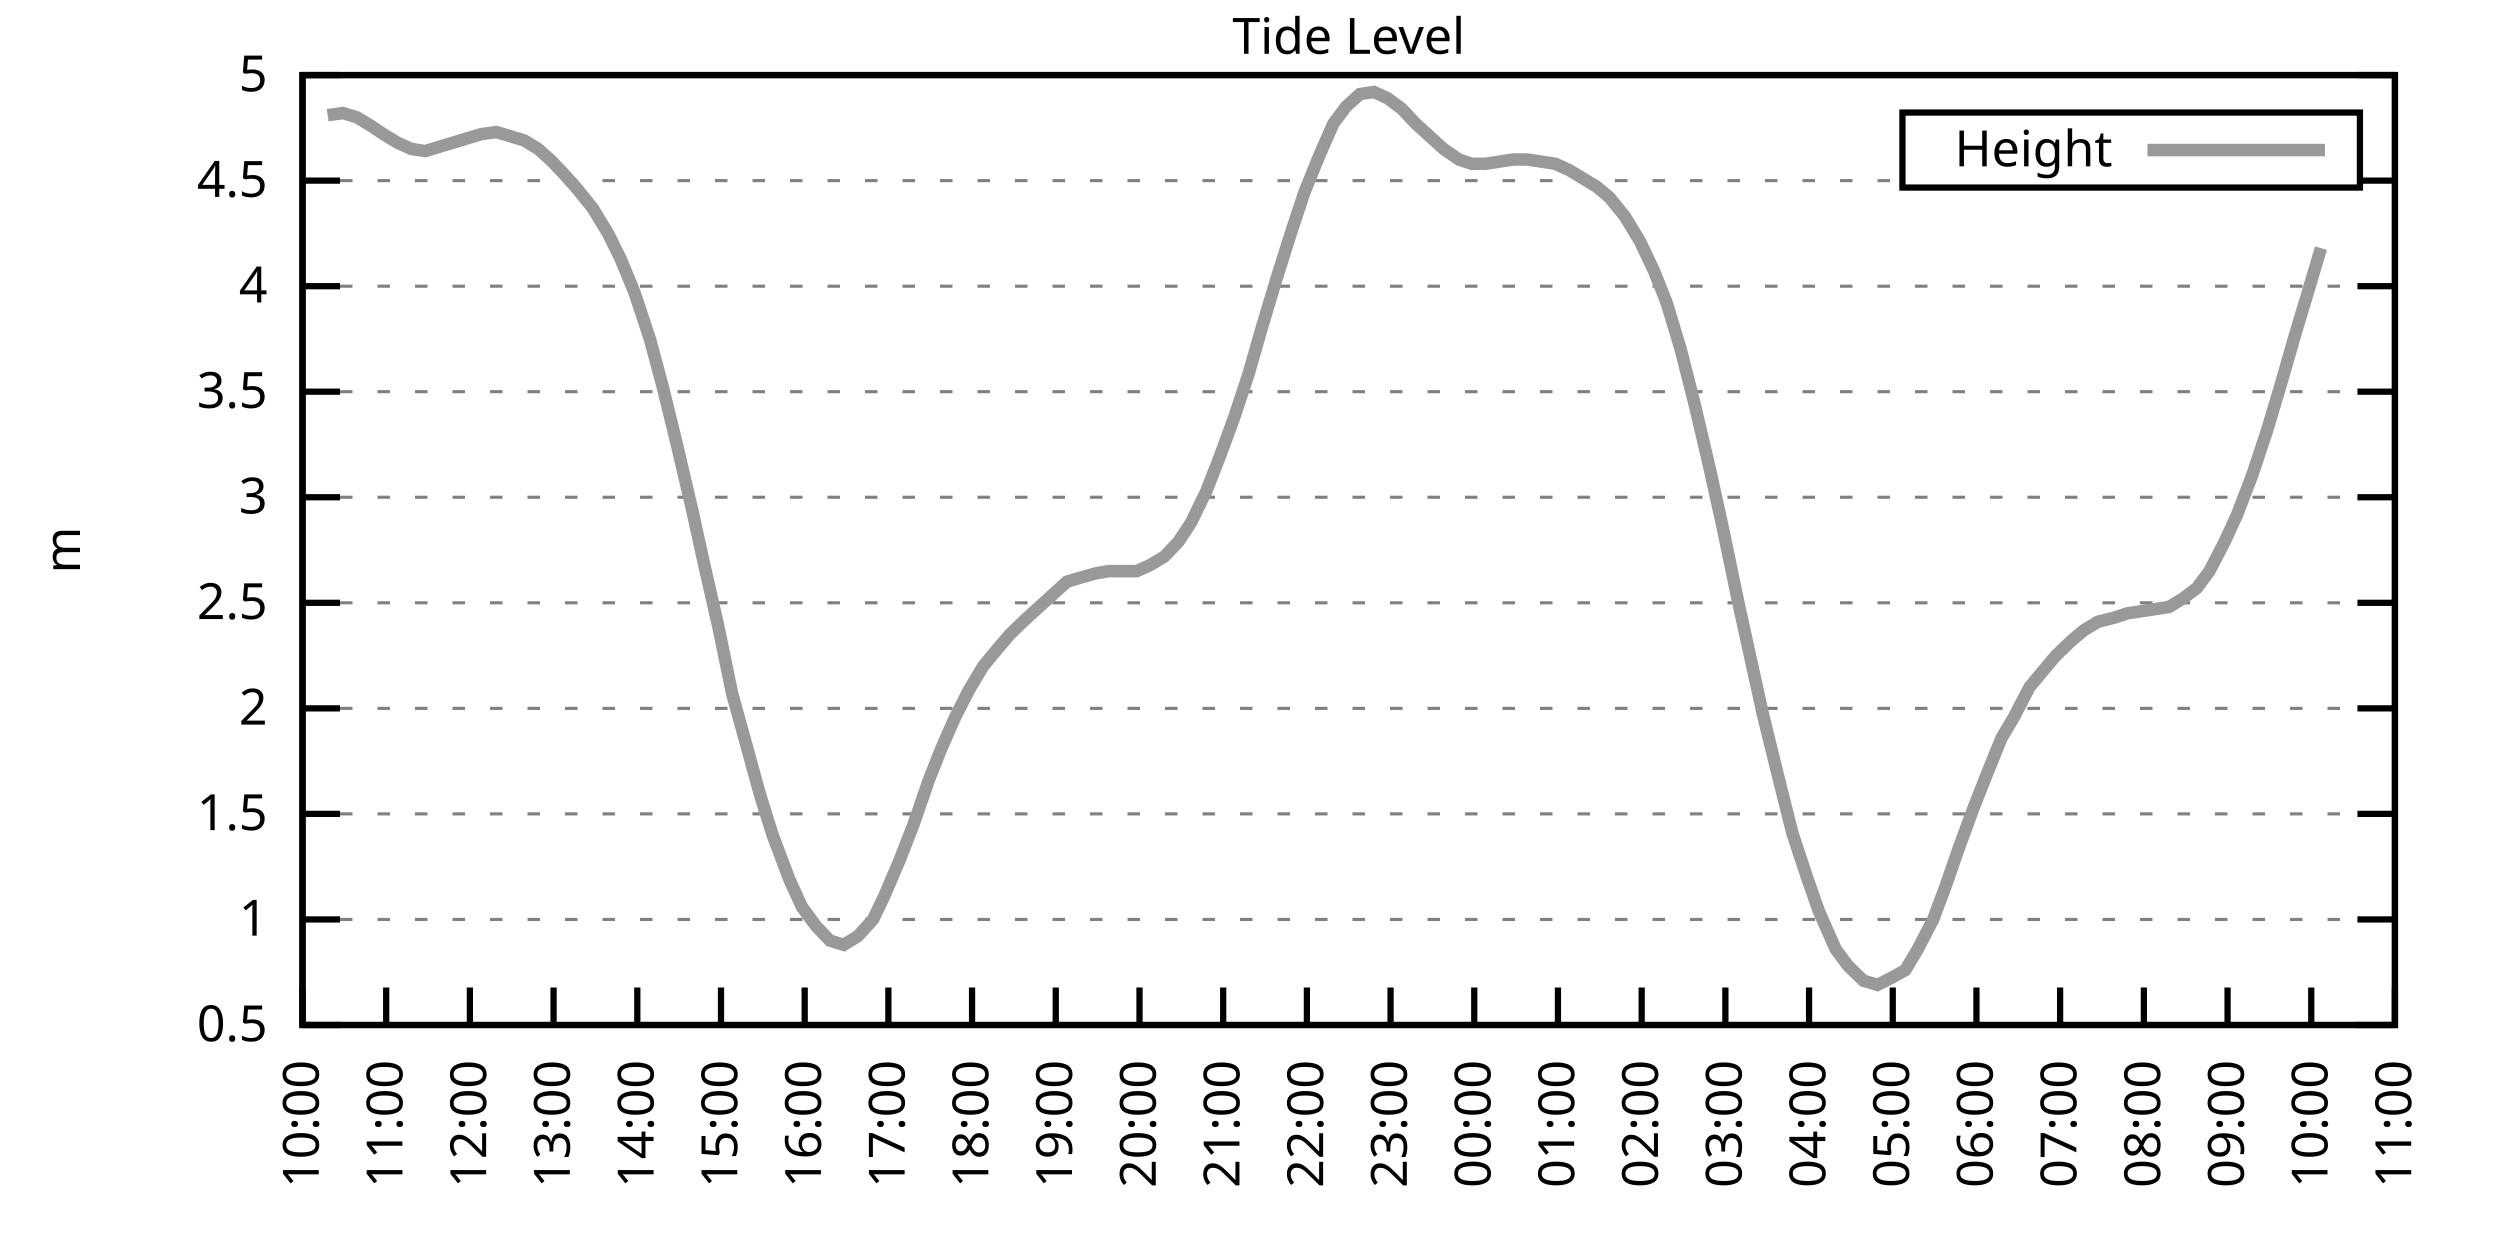
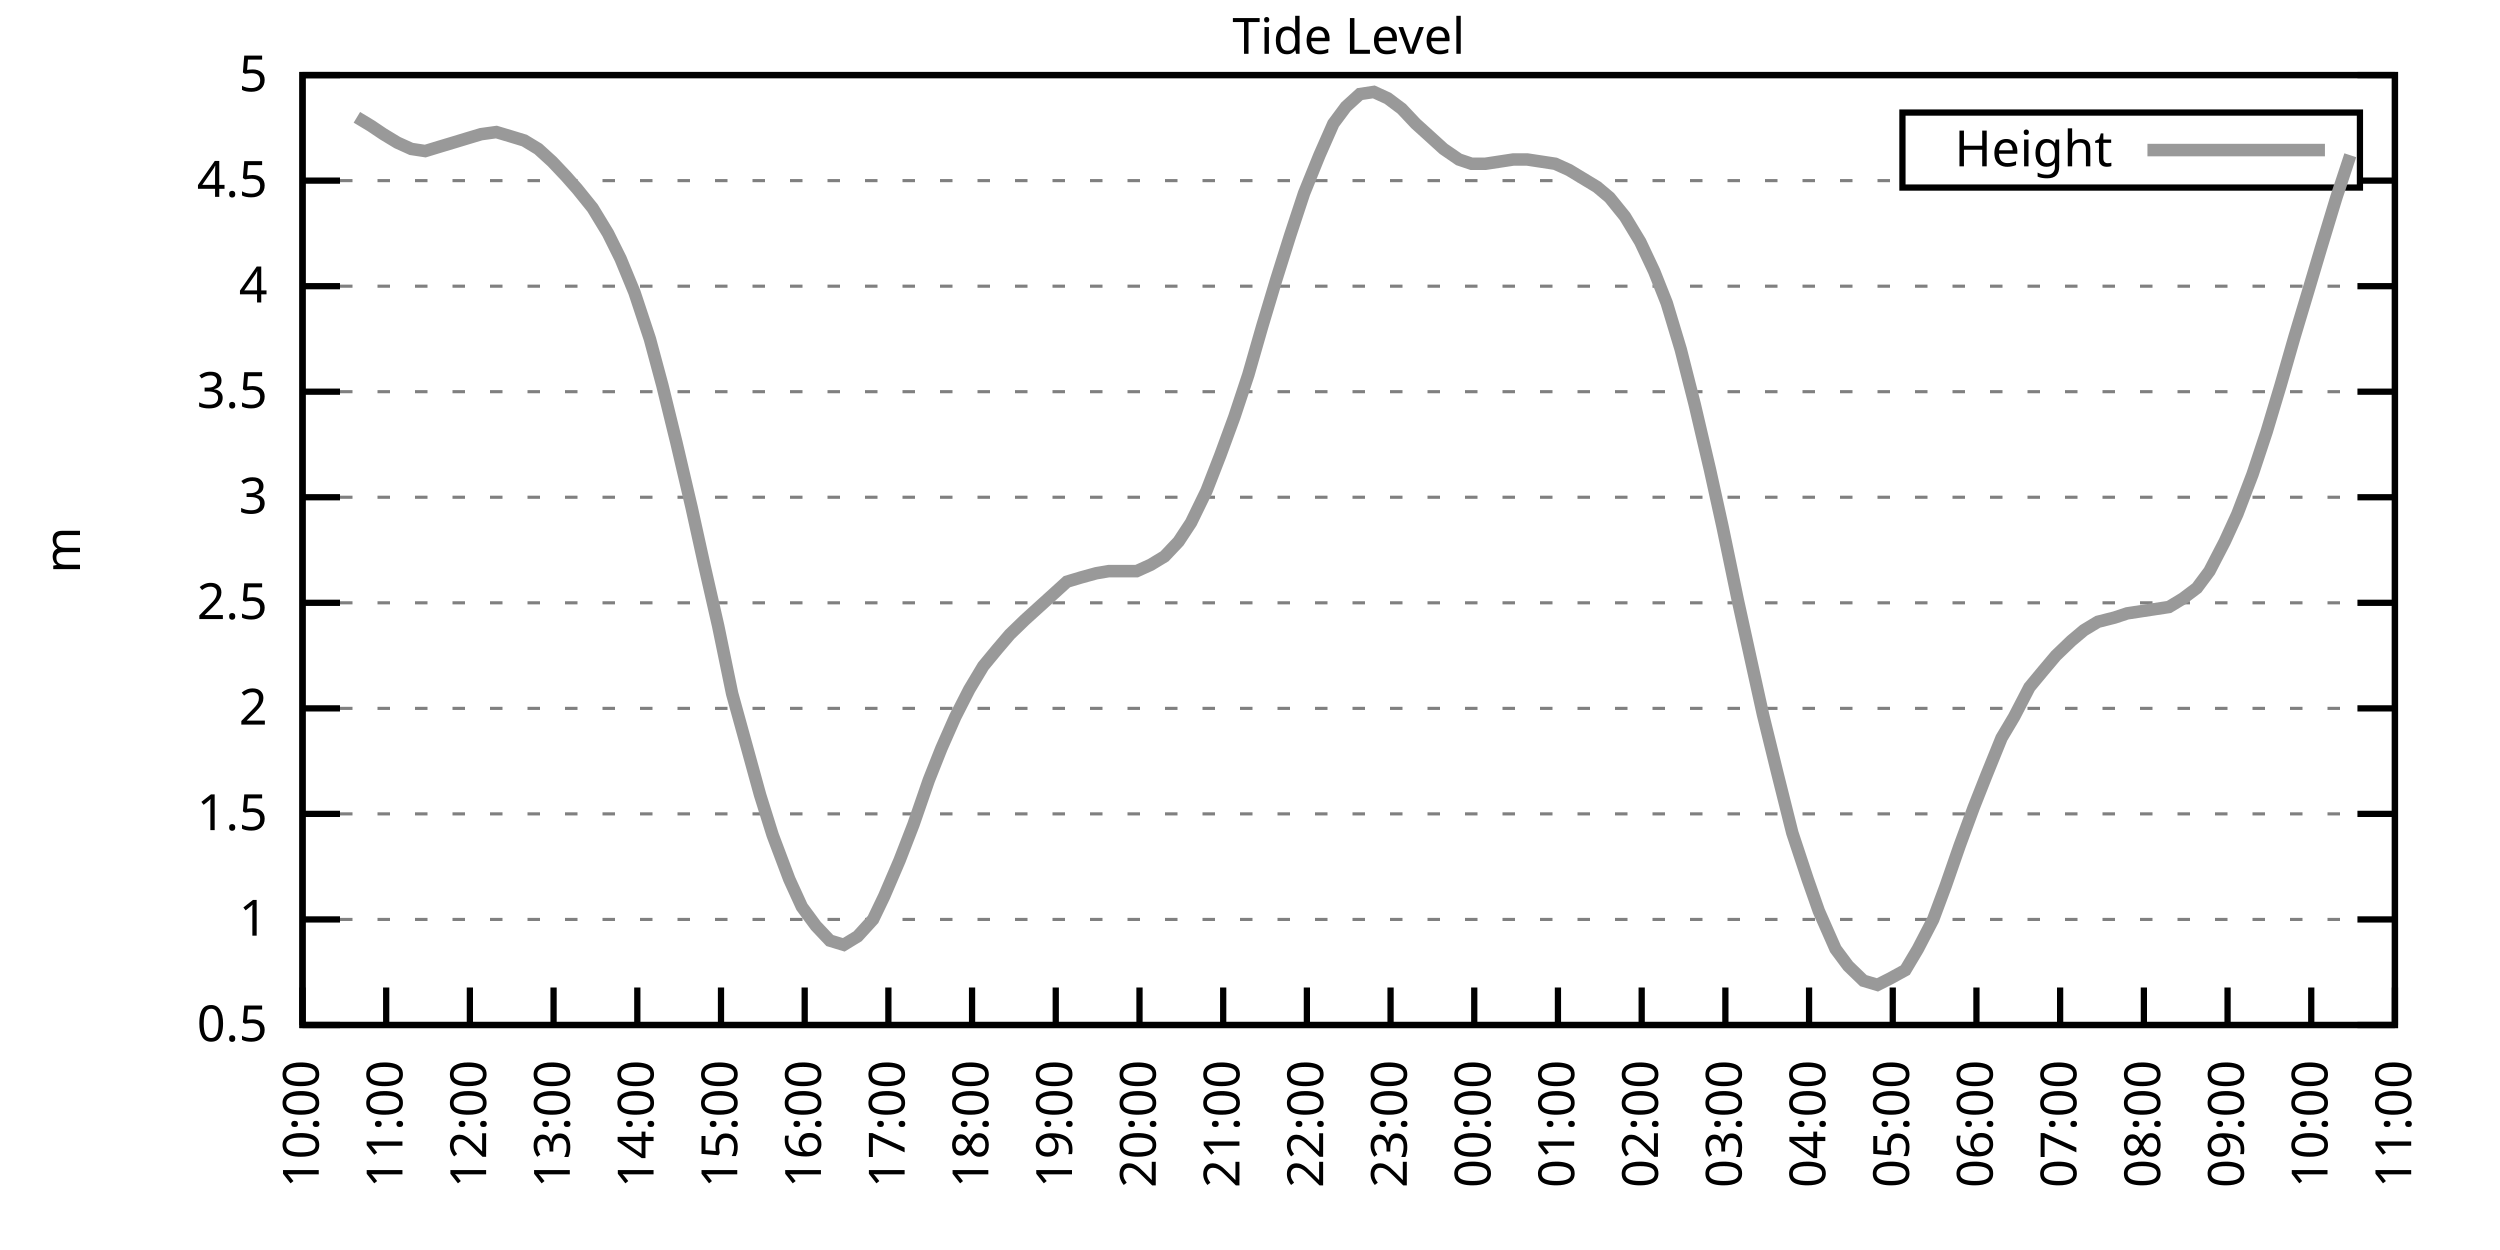
<svg xmlns="http://www.w3.org/2000/svg" xmlns:xlink="http://www.w3.org/1999/xlink" width="400" height="200" viewBox="0 0 400 200">
  <g id="gnuplot_canvas">
    <rect x="0" y="0" width="400" height="200" fill="none" />
    <defs>
      <circle id="gpDot" r="0.5" stroke-width="0.5" stroke="currentColor" />
      <path id="gpPt0" stroke-width="0.333" stroke="currentColor" d="M-1,0 h2 M0,-1 v2" />
      <path id="gpPt1" stroke-width="0.333" stroke="currentColor" d="M-1,-1 L1,1 M1,-1 L-1,1" />
      <path id="gpPt2" stroke-width="0.333" stroke="currentColor" d="M-1,0 L1,0 M0,-1 L0,1 M-1,-1 L1,1 M-1,1 L1,-1" />
      <rect id="gpPt3" stroke-width="0.333" stroke="currentColor" x="-1" y="-1" width="2" height="2" />
      <rect id="gpPt4" stroke-width="0.333" stroke="currentColor" fill="currentColor" x="-1" y="-1" width="2" height="2" />
      <circle id="gpPt5" stroke-width="0.333" stroke="currentColor" cx="0" cy="0" r="1" />
      <use xlink:href="#gpPt5" id="gpPt6" fill="currentColor" stroke="none" />
      <path id="gpPt7" stroke-width="0.333" stroke="currentColor" d="M0,-1.33 L-1.33,0.67 L1.33,0.67 z" />
      <use xlink:href="#gpPt7" id="gpPt8" fill="currentColor" stroke="none" />
      <use xlink:href="#gpPt7" id="gpPt9" stroke="currentColor" transform="rotate(180)" />
      <use xlink:href="#gpPt9" id="gpPt10" fill="currentColor" stroke="none" />
      <use xlink:href="#gpPt3" id="gpPt11" stroke="currentColor" transform="rotate(45)" />
      <use xlink:href="#gpPt11" id="gpPt12" fill="currentColor" stroke="none" />
      <path id="gpPt13" stroke-width="0.333" stroke="currentColor" d="M0,1.330 L1.265,0.411 L0.782,-1.067 L-0.782,-1.076 L-1.265,0.411 z" />
      <use xlink:href="#gpPt13" id="gpPt14" fill="currentColor" stroke="none" />
      <filter id="textbox" filterUnits="objectBoundingBox" x="0" y="0" height="1" width="1">
        <feFlood flood-color="white" flood-opacity="1" result="bgnd" />
        <feComposite in="SourceGraphic" in2="bgnd" operator="atop" />
      </filter>
      <filter id="greybox" filterUnits="objectBoundingBox" x="0" y="0" height="1" width="1">
        <feFlood flood-color="lightgrey" flood-opacity="1" result="grey" />
        <feComposite in="SourceGraphic" in2="grey" operator="atop" />
      </filter>
    </defs>
    <g fill="none" color="white" stroke="currentColor" stroke-width="1.00" stroke-linecap="butt" stroke-linejoin="miter">
</g>
    <g fill="none" color="black" stroke="currentColor" stroke-width="1.00" stroke-linecap="butt" stroke-linejoin="miter">
      <g stroke="none" shape-rendering="crispEdges">
        <polygon fill="rgb(255, 255, 255)" points="48.40,164.00 383.18,164.00 383.18,12.02 48.40,12.02 " />
      </g>
    </g>
    <g fill="none" color="black" stroke="currentColor" stroke-width="1.00" stroke-linecap="butt" stroke-linejoin="miter">
</g>
    <g fill="none" color="black" stroke="black" stroke-width="0.50" stroke-linecap="butt" stroke-linejoin="miter">
</g>
    <g fill="none" color="gray" stroke="currentColor" stroke-width="0.50" stroke-linecap="butt" stroke-linejoin="miter">
      <path stroke="gray" stroke-dasharray="2,4" class="gridline" d="M48.40,164.00 L383.19,164.00  " />
    </g>
    <g fill="none" color="gray" stroke="gray" stroke-width="1.00" stroke-linecap="butt" stroke-linejoin="miter">
</g>
    <g fill="none" color="black" stroke="currentColor" stroke-width="1.00" stroke-linecap="butt" stroke-linejoin="miter">
      <path stroke="black" d="M48.40,164.00 L54.40,164.00 M383.19,164.00 L377.19,164.00  " />
      <g transform="translate(42.80,166.60)" stroke="none" fill="black" font-family="Sans" font-size="8.00" text-anchor="end">
        <text>
          <tspan font-family="Sans"> 0.5</tspan>
        </text>
      </g>
    </g>
    <g fill="none" color="black" stroke="currentColor" stroke-width="1.00" stroke-linecap="butt" stroke-linejoin="miter">
</g>
    <g fill="none" color="black" stroke="black" stroke-width="0.50" stroke-linecap="butt" stroke-linejoin="miter">
</g>
    <g fill="none" color="gray" stroke="currentColor" stroke-width="0.50" stroke-linecap="butt" stroke-linejoin="miter">
      <path stroke="gray" stroke-dasharray="2,4" class="gridline" d="M48.40,147.11 L383.19,147.11  " />
    </g>
    <g fill="none" color="gray" stroke="gray" stroke-width="1.00" stroke-linecap="butt" stroke-linejoin="miter">
</g>
    <g fill="none" color="black" stroke="currentColor" stroke-width="1.00" stroke-linecap="butt" stroke-linejoin="miter">
      <path stroke="black" d="M48.40,147.11 L54.40,147.11 M383.19,147.11 L377.19,147.11  " />
      <g transform="translate(42.80,149.71)" stroke="none" fill="black" font-family="Sans" font-size="8.00" text-anchor="end">
        <text>
          <tspan font-family="Sans"> 1</tspan>
        </text>
      </g>
    </g>
    <g fill="none" color="black" stroke="currentColor" stroke-width="1.00" stroke-linecap="butt" stroke-linejoin="miter">
</g>
    <g fill="none" color="black" stroke="black" stroke-width="0.50" stroke-linecap="butt" stroke-linejoin="miter">
</g>
    <g fill="none" color="gray" stroke="currentColor" stroke-width="0.50" stroke-linecap="butt" stroke-linejoin="miter">
      <path stroke="gray" stroke-dasharray="2,4" class="gridline" d="M48.40,130.22 L383.19,130.22  " />
    </g>
    <g fill="none" color="gray" stroke="gray" stroke-width="1.00" stroke-linecap="butt" stroke-linejoin="miter">
</g>
    <g fill="none" color="black" stroke="currentColor" stroke-width="1.00" stroke-linecap="butt" stroke-linejoin="miter">
      <path stroke="black" d="M48.40,130.22 L54.40,130.22 M383.19,130.22 L377.19,130.22  " />
      <g transform="translate(42.80,132.82)" stroke="none" fill="black" font-family="Sans" font-size="8.00" text-anchor="end">
        <text>
          <tspan font-family="Sans"> 1.5</tspan>
        </text>
      </g>
    </g>
    <g fill="none" color="black" stroke="currentColor" stroke-width="1.00" stroke-linecap="butt" stroke-linejoin="miter">
</g>
    <g fill="none" color="black" stroke="black" stroke-width="0.50" stroke-linecap="butt" stroke-linejoin="miter">
</g>
    <g fill="none" color="gray" stroke="currentColor" stroke-width="0.50" stroke-linecap="butt" stroke-linejoin="miter">
      <path stroke="gray" stroke-dasharray="2,4" class="gridline" d="M48.40,113.34 L383.19,113.34  " />
    </g>
    <g fill="none" color="gray" stroke="gray" stroke-width="1.00" stroke-linecap="butt" stroke-linejoin="miter">
</g>
    <g fill="none" color="black" stroke="currentColor" stroke-width="1.00" stroke-linecap="butt" stroke-linejoin="miter">
      <path stroke="black" d="M48.40,113.34 L54.40,113.34 M383.19,113.34 L377.19,113.34  " />
      <g transform="translate(42.80,115.94)" stroke="none" fill="black" font-family="Sans" font-size="8.00" text-anchor="end">
        <text>
          <tspan font-family="Sans"> 2</tspan>
        </text>
      </g>
    </g>
    <g fill="none" color="black" stroke="currentColor" stroke-width="1.00" stroke-linecap="butt" stroke-linejoin="miter">
</g>
    <g fill="none" color="black" stroke="black" stroke-width="0.50" stroke-linecap="butt" stroke-linejoin="miter">
</g>
    <g fill="none" color="gray" stroke="currentColor" stroke-width="0.50" stroke-linecap="butt" stroke-linejoin="miter">
      <path stroke="gray" stroke-dasharray="2,4" class="gridline" d="M48.40,96.45 L383.19,96.45  " />
    </g>
    <g fill="none" color="gray" stroke="gray" stroke-width="1.00" stroke-linecap="butt" stroke-linejoin="miter">
</g>
    <g fill="none" color="black" stroke="currentColor" stroke-width="1.00" stroke-linecap="butt" stroke-linejoin="miter">
      <path stroke="black" d="M48.40,96.45 L54.40,96.45 M383.19,96.45 L377.19,96.45  " />
      <g transform="translate(42.80,99.05)" stroke="none" fill="black" font-family="Sans" font-size="8.00" text-anchor="end">
        <text>
          <tspan font-family="Sans"> 2.5</tspan>
        </text>
      </g>
    </g>
    <g fill="none" color="black" stroke="currentColor" stroke-width="1.00" stroke-linecap="butt" stroke-linejoin="miter">
</g>
    <g fill="none" color="black" stroke="black" stroke-width="0.50" stroke-linecap="butt" stroke-linejoin="miter">
</g>
    <g fill="none" color="gray" stroke="currentColor" stroke-width="0.50" stroke-linecap="butt" stroke-linejoin="miter">
      <path stroke="gray" stroke-dasharray="2,4" class="gridline" d="M48.40,79.56 L383.19,79.56  " />
    </g>
    <g fill="none" color="gray" stroke="gray" stroke-width="1.00" stroke-linecap="butt" stroke-linejoin="miter">
</g>
    <g fill="none" color="black" stroke="currentColor" stroke-width="1.00" stroke-linecap="butt" stroke-linejoin="miter">
      <path stroke="black" d="M48.40,79.56 L54.40,79.56 M383.19,79.56 L377.19,79.56  " />
      <g transform="translate(42.80,82.16)" stroke="none" fill="black" font-family="Sans" font-size="8.00" text-anchor="end">
        <text>
          <tspan font-family="Sans"> 3</tspan>
        </text>
      </g>
    </g>
    <g fill="none" color="black" stroke="currentColor" stroke-width="1.00" stroke-linecap="butt" stroke-linejoin="miter">
</g>
    <g fill="none" color="black" stroke="black" stroke-width="0.50" stroke-linecap="butt" stroke-linejoin="miter">
</g>
    <g fill="none" color="gray" stroke="currentColor" stroke-width="0.50" stroke-linecap="butt" stroke-linejoin="miter">
      <path stroke="gray" stroke-dasharray="2,4" class="gridline" d="M48.40,62.67 L383.19,62.67  " />
    </g>
    <g fill="none" color="gray" stroke="gray" stroke-width="1.00" stroke-linecap="butt" stroke-linejoin="miter">
</g>
    <g fill="none" color="black" stroke="currentColor" stroke-width="1.00" stroke-linecap="butt" stroke-linejoin="miter">
      <path stroke="black" d="M48.40,62.67 L54.40,62.67 M383.19,62.67 L377.19,62.67  " />
      <g transform="translate(42.80,65.27)" stroke="none" fill="black" font-family="Sans" font-size="8.00" text-anchor="end">
        <text>
          <tspan font-family="Sans"> 3.5</tspan>
        </text>
      </g>
    </g>
    <g fill="none" color="black" stroke="currentColor" stroke-width="1.00" stroke-linecap="butt" stroke-linejoin="miter">
</g>
    <g fill="none" color="black" stroke="black" stroke-width="0.50" stroke-linecap="butt" stroke-linejoin="miter">
</g>
    <g fill="none" color="gray" stroke="currentColor" stroke-width="0.50" stroke-linecap="butt" stroke-linejoin="miter">
      <path stroke="gray" stroke-dasharray="2,4" class="gridline" d="M48.40,45.79 L383.19,45.79  " />
    </g>
    <g fill="none" color="gray" stroke="gray" stroke-width="1.00" stroke-linecap="butt" stroke-linejoin="miter">
</g>
    <g fill="none" color="black" stroke="currentColor" stroke-width="1.00" stroke-linecap="butt" stroke-linejoin="miter">
      <path stroke="black" d="M48.40,45.79 L54.40,45.79 M383.19,45.79 L377.19,45.79  " />
      <g transform="translate(42.80,48.39)" stroke="none" fill="black" font-family="Sans" font-size="8.00" text-anchor="end">
        <text>
          <tspan font-family="Sans"> 4</tspan>
        </text>
      </g>
    </g>
    <g fill="none" color="black" stroke="currentColor" stroke-width="1.00" stroke-linecap="butt" stroke-linejoin="miter">
</g>
    <g fill="none" color="black" stroke="black" stroke-width="0.50" stroke-linecap="butt" stroke-linejoin="miter">
</g>
    <g fill="none" color="gray" stroke="currentColor" stroke-width="0.50" stroke-linecap="butt" stroke-linejoin="miter">
      <path stroke="gray" stroke-dasharray="2,4" class="gridline" d="M48.40,28.90 L304.39,28.90 M377.59,28.90 L383.19,28.90  " />
    </g>
    <g fill="none" color="gray" stroke="gray" stroke-width="1.00" stroke-linecap="butt" stroke-linejoin="miter">
</g>
    <g fill="none" color="black" stroke="currentColor" stroke-width="1.00" stroke-linecap="butt" stroke-linejoin="miter">
      <path stroke="black" d="M48.40,28.90 L54.40,28.90 M383.19,28.90 L377.19,28.90  " />
      <g transform="translate(42.80,31.50)" stroke="none" fill="black" font-family="Sans" font-size="8.00" text-anchor="end">
        <text>
          <tspan font-family="Sans"> 4.5</tspan>
        </text>
      </g>
    </g>
    <g fill="none" color="black" stroke="currentColor" stroke-width="1.00" stroke-linecap="butt" stroke-linejoin="miter">
</g>
    <g fill="none" color="black" stroke="black" stroke-width="0.50" stroke-linecap="butt" stroke-linejoin="miter">
</g>
    <g fill="none" color="gray" stroke="currentColor" stroke-width="0.50" stroke-linecap="butt" stroke-linejoin="miter">
      <path stroke="gray" stroke-dasharray="2,4" class="gridline" d="M48.40,12.01 L383.19,12.01  " />
    </g>
    <g fill="none" color="gray" stroke="gray" stroke-width="1.00" stroke-linecap="butt" stroke-linejoin="miter">
</g>
    <g fill="none" color="black" stroke="currentColor" stroke-width="1.00" stroke-linecap="butt" stroke-linejoin="miter">
      <path stroke="black" d="M48.40,12.01 L54.40,12.01 M383.19,12.01 L377.19,12.01  " />
      <g transform="translate(42.80,14.61)" stroke="none" fill="black" font-family="Sans" font-size="8.00" text-anchor="end">
        <text>
          <tspan font-family="Sans"> 5</tspan>
        </text>
      </g>
    </g>
    <g fill="none" color="black" stroke="currentColor" stroke-width="1.00" stroke-linecap="butt" stroke-linejoin="miter">
      <path stroke="black" d="M48.40,164.00 L48.40,158.00  " />
      <g transform="translate(51.00,169.60) rotate(270.00)" stroke="none" fill="black" font-family="Sans" font-size="8.00" text-anchor="end">
        <text>
          <tspan font-family="Sans">10:00</tspan>
        </text>
      </g>
    </g>
    <g fill="none" color="black" stroke="currentColor" stroke-width="1.00" stroke-linecap="butt" stroke-linejoin="miter">
      <path stroke="black" d="M61.79,164.00 L61.79,158.00  " />
      <g transform="translate(64.39,169.60) rotate(270.00)" stroke="none" fill="black" font-family="Sans" font-size="8.00" text-anchor="end">
        <text>
          <tspan font-family="Sans">11:00</tspan>
        </text>
      </g>
    </g>
    <g fill="none" color="black" stroke="currentColor" stroke-width="1.00" stroke-linecap="butt" stroke-linejoin="miter">
      <path stroke="black" d="M75.18,164.00 L75.18,158.00  " />
      <g transform="translate(77.78,169.60) rotate(270.00)" stroke="none" fill="black" font-family="Sans" font-size="8.00" text-anchor="end">
        <text>
          <tspan font-family="Sans">12:00</tspan>
        </text>
      </g>
    </g>
    <g fill="none" color="black" stroke="currentColor" stroke-width="1.00" stroke-linecap="butt" stroke-linejoin="miter">
      <path stroke="black" d="M88.57,164.00 L88.57,158.00  " />
      <g transform="translate(91.17,169.60) rotate(270.00)" stroke="none" fill="black" font-family="Sans" font-size="8.00" text-anchor="end">
        <text>
          <tspan font-family="Sans">13:00</tspan>
        </text>
      </g>
    </g>
    <g fill="none" color="black" stroke="currentColor" stroke-width="1.00" stroke-linecap="butt" stroke-linejoin="miter">
      <path stroke="black" d="M101.97,164.00 L101.97,158.00  " />
      <g transform="translate(104.57,169.60) rotate(270.00)" stroke="none" fill="black" font-family="Sans" font-size="8.00" text-anchor="end">
        <text>
          <tspan font-family="Sans">14:00</tspan>
        </text>
      </g>
    </g>
    <g fill="none" color="black" stroke="currentColor" stroke-width="1.00" stroke-linecap="butt" stroke-linejoin="miter">
      <path stroke="black" d="M115.36,164.00 L115.36,158.00  " />
      <g transform="translate(117.96,169.60) rotate(270.00)" stroke="none" fill="black" font-family="Sans" font-size="8.00" text-anchor="end">
        <text>
          <tspan font-family="Sans">15:00</tspan>
        </text>
      </g>
    </g>
    <g fill="none" color="black" stroke="currentColor" stroke-width="1.00" stroke-linecap="butt" stroke-linejoin="miter">
      <path stroke="black" d="M128.75,164.00 L128.75,158.00  " />
      <g transform="translate(131.35,169.60) rotate(270.00)" stroke="none" fill="black" font-family="Sans" font-size="8.00" text-anchor="end">
        <text>
          <tspan font-family="Sans">16:00</tspan>
        </text>
      </g>
    </g>
    <g fill="none" color="black" stroke="currentColor" stroke-width="1.00" stroke-linecap="butt" stroke-linejoin="miter">
      <path stroke="black" d="M142.14,164.00 L142.14,158.00  " />
      <g transform="translate(144.74,169.60) rotate(270.00)" stroke="none" fill="black" font-family="Sans" font-size="8.00" text-anchor="end">
        <text>
          <tspan font-family="Sans">17:00</tspan>
        </text>
      </g>
    </g>
    <g fill="none" color="black" stroke="currentColor" stroke-width="1.00" stroke-linecap="butt" stroke-linejoin="miter">
      <path stroke="black" d="M155.53,164.00 L155.53,158.00  " />
      <g transform="translate(158.13,169.60) rotate(270.00)" stroke="none" fill="black" font-family="Sans" font-size="8.00" text-anchor="end">
        <text>
          <tspan font-family="Sans">18:00</tspan>
        </text>
      </g>
    </g>
    <g fill="none" color="black" stroke="currentColor" stroke-width="1.00" stroke-linecap="butt" stroke-linejoin="miter">
      <path stroke="black" d="M168.92,164.00 L168.92,158.00  " />
      <g transform="translate(171.52,169.60) rotate(270.00)" stroke="none" fill="black" font-family="Sans" font-size="8.00" text-anchor="end">
        <text>
          <tspan font-family="Sans">19:00</tspan>
        </text>
      </g>
    </g>
    <g fill="none" color="black" stroke="currentColor" stroke-width="1.00" stroke-linecap="butt" stroke-linejoin="miter">
      <path stroke="black" d="M182.32,164.00 L182.32,158.00  " />
      <g transform="translate(184.92,169.60) rotate(270.00)" stroke="none" fill="black" font-family="Sans" font-size="8.00" text-anchor="end">
        <text>
          <tspan font-family="Sans">20:00</tspan>
        </text>
      </g>
    </g>
    <g fill="none" color="black" stroke="currentColor" stroke-width="1.00" stroke-linecap="butt" stroke-linejoin="miter">
      <path stroke="black" d="M195.71,164.00 L195.71,158.00  " />
      <g transform="translate(198.31,169.60) rotate(270.00)" stroke="none" fill="black" font-family="Sans" font-size="8.00" text-anchor="end">
        <text>
          <tspan font-family="Sans">21:00</tspan>
        </text>
      </g>
    </g>
    <g fill="none" color="black" stroke="currentColor" stroke-width="1.00" stroke-linecap="butt" stroke-linejoin="miter">
      <path stroke="black" d="M209.10,164.00 L209.10,158.00  " />
      <g transform="translate(211.70,169.60) rotate(270.00)" stroke="none" fill="black" font-family="Sans" font-size="8.00" text-anchor="end">
        <text>
          <tspan font-family="Sans">22:00</tspan>
        </text>
      </g>
    </g>
    <g fill="none" color="black" stroke="currentColor" stroke-width="1.00" stroke-linecap="butt" stroke-linejoin="miter">
      <path stroke="black" d="M222.49,164.00 L222.49,158.00  " />
      <g transform="translate(225.09,169.60) rotate(270.00)" stroke="none" fill="black" font-family="Sans" font-size="8.00" text-anchor="end">
        <text>
          <tspan font-family="Sans">23:00</tspan>
        </text>
      </g>
    </g>
    <g fill="none" color="black" stroke="currentColor" stroke-width="1.00" stroke-linecap="butt" stroke-linejoin="miter">
      <path stroke="black" d="M235.88,164.00 L235.88,158.00  " />
      <g transform="translate(238.48,169.60) rotate(270.00)" stroke="none" fill="black" font-family="Sans" font-size="8.00" text-anchor="end">
        <text>
          <tspan font-family="Sans">00:00</tspan>
        </text>
      </g>
    </g>
    <g fill="none" color="black" stroke="currentColor" stroke-width="1.00" stroke-linecap="butt" stroke-linejoin="miter">
      <path stroke="black" d="M249.27,164.00 L249.27,158.00  " />
      <g transform="translate(251.87,169.60) rotate(270.00)" stroke="none" fill="black" font-family="Sans" font-size="8.00" text-anchor="end">
        <text>
          <tspan font-family="Sans">01:00</tspan>
        </text>
      </g>
    </g>
    <g fill="none" color="black" stroke="currentColor" stroke-width="1.00" stroke-linecap="butt" stroke-linejoin="miter">
      <path stroke="black" d="M262.67,164.00 L262.67,158.00  " />
      <g transform="translate(265.27,169.60) rotate(270.00)" stroke="none" fill="black" font-family="Sans" font-size="8.00" text-anchor="end">
        <text>
          <tspan font-family="Sans">02:00</tspan>
        </text>
      </g>
    </g>
    <g fill="none" color="black" stroke="currentColor" stroke-width="1.00" stroke-linecap="butt" stroke-linejoin="miter">
      <path stroke="black" d="M276.06,164.00 L276.06,158.00  " />
      <g transform="translate(278.66,169.60) rotate(270.00)" stroke="none" fill="black" font-family="Sans" font-size="8.00" text-anchor="end">
        <text>
          <tspan font-family="Sans">03:00</tspan>
        </text>
      </g>
    </g>
    <g fill="none" color="black" stroke="currentColor" stroke-width="1.00" stroke-linecap="butt" stroke-linejoin="miter">
      <path stroke="black" d="M289.45,164.00 L289.45,158.00  " />
      <g transform="translate(292.05,169.60) rotate(270.00)" stroke="none" fill="black" font-family="Sans" font-size="8.00" text-anchor="end">
        <text>
          <tspan font-family="Sans">04:00</tspan>
        </text>
      </g>
    </g>
    <g fill="none" color="black" stroke="currentColor" stroke-width="1.00" stroke-linecap="butt" stroke-linejoin="miter">
      <path stroke="black" d="M302.84,164.00 L302.84,158.00  " />
      <g transform="translate(305.44,169.60) rotate(270.00)" stroke="none" fill="black" font-family="Sans" font-size="8.00" text-anchor="end">
        <text>
          <tspan font-family="Sans">05:00</tspan>
        </text>
      </g>
    </g>
    <g fill="none" color="black" stroke="currentColor" stroke-width="1.00" stroke-linecap="butt" stroke-linejoin="miter">
      <path stroke="black" d="M316.23,164.00 L316.23,158.00  " />
      <g transform="translate(318.83,169.60) rotate(270.00)" stroke="none" fill="black" font-family="Sans" font-size="8.00" text-anchor="end">
        <text>
          <tspan font-family="Sans">06:00</tspan>
        </text>
      </g>
    </g>
    <g fill="none" color="black" stroke="currentColor" stroke-width="1.00" stroke-linecap="butt" stroke-linejoin="miter">
      <path stroke="black" d="M329.62,164.00 L329.62,158.00  " />
      <g transform="translate(332.22,169.60) rotate(270.00)" stroke="none" fill="black" font-family="Sans" font-size="8.00" text-anchor="end">
        <text>
          <tspan font-family="Sans">07:00</tspan>
        </text>
      </g>
    </g>
    <g fill="none" color="black" stroke="currentColor" stroke-width="1.00" stroke-linecap="butt" stroke-linejoin="miter">
      <path stroke="black" d="M343.02,164.00 L343.02,158.00  " />
      <g transform="translate(345.62,169.60) rotate(270.00)" stroke="none" fill="black" font-family="Sans" font-size="8.00" text-anchor="end">
        <text>
          <tspan font-family="Sans">08:00</tspan>
        </text>
      </g>
    </g>
    <g fill="none" color="black" stroke="currentColor" stroke-width="1.00" stroke-linecap="butt" stroke-linejoin="miter">
      <path stroke="black" d="M356.41,164.00 L356.41,158.00  " />
      <g transform="translate(359.01,169.60) rotate(270.00)" stroke="none" fill="black" font-family="Sans" font-size="8.00" text-anchor="end">
        <text>
          <tspan font-family="Sans">09:00</tspan>
        </text>
      </g>
    </g>
    <g fill="none" color="black" stroke="currentColor" stroke-width="1.00" stroke-linecap="butt" stroke-linejoin="miter">
      <path stroke="black" d="M369.80,164.00 L369.80,158.00  " />
      <g transform="translate(372.40,169.60) rotate(270.00)" stroke="none" fill="black" font-family="Sans" font-size="8.00" text-anchor="end">
        <text>
          <tspan font-family="Sans">10:00</tspan>
        </text>
      </g>
    </g>
    <g fill="none" color="black" stroke="currentColor" stroke-width="1.00" stroke-linecap="butt" stroke-linejoin="miter">
      <path stroke="black" d="M383.19,164.00 L383.19,158.00  " />
      <g transform="translate(385.79,169.60) rotate(270.00)" stroke="none" fill="black" font-family="Sans" font-size="8.00" text-anchor="end">
        <text>
          <tspan font-family="Sans">11:00</tspan>
        </text>
      </g>
    </g>
    <g fill="none" color="black" stroke="currentColor" stroke-width="1.00" stroke-linecap="butt" stroke-linejoin="miter">
</g>
    <g fill="none" color="black" stroke="currentColor" stroke-width="1.00" stroke-linecap="butt" stroke-linejoin="miter">
      <path stroke="black" d="M48.40,12.01 L48.40,164.00 L383.19,164.00 L383.19,12.01 L48.40,12.01 Z  " />
    </g>
    <g fill="none" color="black" stroke="currentColor" stroke-width="1.00" stroke-linecap="butt" stroke-linejoin="miter">
</g>
    <g fill="none" color="black" stroke="currentColor" stroke-width="1.00" stroke-linecap="butt" stroke-linejoin="miter">
      <path stroke="black" d="M304.39,30.01 L304.39,18.01 L377.59,18.01 L377.59,30.01 L304.39,30.01 Z  " />
    </g>
    <g id="Tide_level_plot_1">
      <g fill="none" color="white" stroke="black" stroke-width="2.00" stroke-linecap="butt" stroke-linejoin="miter">
</g>
      <g fill="none" color="black" stroke="currentColor" stroke-width="2.00" stroke-linecap="butt" stroke-linejoin="miter">
        <g transform="translate(337.99,26.61)" stroke="none" fill="black" font-family="Sans" font-size="8.00" text-anchor="end">
          <text>
            <tspan font-family="Sans">Height</tspan>
          </text>
        </g>
      </g>
      <g fill="none" color="black" stroke="currentColor" stroke-width="2.00" stroke-linecap="butt" stroke-linejoin="miter">
-         <path stroke="rgb(153, 153, 153)" d="M343.59,24.01 L371.99,24.01 M52.42,18.43 L54.87,18.09 L57.10,18.77 L59.34,20.12 L61.35,21.47 L63.58,22.82   L65.81,23.83 L68.04,24.17 L70.27,23.49 L72.50,22.82 L74.74,22.14 L76.97,21.47 L79.42,21.13 L81.66,21.80   L83.89,22.48 L86.12,23.83 L88.35,25.86 L90.58,28.22 L92.37,30.25 L94.82,33.29 L97.28,37.34 L99.29,41.39   L101.52,46.80 L103.98,54.23 L105.98,61.66 L108.22,70.78 L110.67,81.25 L112.68,90.37 L114.91,100.16 L117.14,110.97   L119.38,119.08 L121.61,127.18 L123.62,133.60 L126.29,140.69 L128.30,145.09 L130.54,148.13 L132.77,150.49 L135.00,151.17   L137.23,149.81 L139.69,147.11 L141.47,143.40 L143.93,137.66 L146.16,131.91 L148.61,124.82 L150.62,119.75 L152.85,114.69   L155.09,110.30 L157.32,106.58 L159.55,103.88 L161.56,101.52 L164.01,99.15 L168.48,95.10 L170.71,93.07 L172.94,92.40   L175.40,91.72 L177.41,91.38 L179.64,91.38 L181.87,91.38 L184.10,90.37 L186.33,89.02 L188.57,86.65 L190.57,83.61   L193.03,78.55 L195.26,72.81 L197.49,66.73 L199.73,59.97 L201.96,52.20 L204.19,44.77 L206.42,37.68 L208.65,30.92   L211.11,24.84 L213.34,19.78 L215.35,17.08 L217.58,15.05 L219.81,14.71 L222.04,15.73 L224.28,17.41 L226.51,19.78   L228.74,21.80 L230.97,23.83 L233.43,25.52 L235.44,26.20 L237.67,26.20 L239.90,25.86 L242.13,25.52 L244.36,25.52   L246.60,25.86 L248.83,26.20 L251.06,27.21 L253.29,28.56 L255.52,29.91 L257.53,31.60 L259.99,34.64 L262.44,38.69   L264.67,43.42 L266.68,48.49 L268.92,55.92 L271.15,64.70 L273.60,75.17 L275.61,84.29 L278.07,96.11 L280.07,105.23   L282.08,114.35 L284.32,123.47 L286.77,133.26 L289.23,140.69 L291.01,145.76 L293.69,151.84 L295.70,154.54 L298.15,156.91   L300.39,157.58 L302.39,156.57 L304.85,155.22 L306.86,151.84 L309.31,147.11 L311.32,141.71 L313.55,135.29 L315.79,129.21   L317.79,124.14 L320.25,118.07 L322.26,114.69 L324.71,109.96 L326.95,107.26 L328.95,104.89 L331.41,102.53 L333.42,100.84   L335.65,99.49 L338.33,98.81 L340.34,98.14 L342.57,97.80 L344.80,97.46 L347.03,97.12 L349.26,95.77 L351.50,94.08   L353.51,91.38 L355.96,86.65 L357.97,82.26 L360.42,75.85 L362.66,69.09 L364.89,61.66 L367.12,53.89 L369.35,46.46   L371.36,39.71  " />
+         <path stroke="rgb(153, 153, 153)" d="M343.59,24.01 L371.99,24.01 M57.10,18.77 L59.34,20.12 L61.35,21.47 L63.58,22.82 L65.81,23.83 L68.04,24.17   L70.27,23.49 L72.50,22.82 L74.74,22.14 L76.97,21.47 L79.42,21.13 L81.66,21.80 L83.89,22.48 L86.12,23.83   L88.35,25.86 L90.58,28.22 L92.37,30.25 L94.82,33.29 L97.28,37.34 L99.29,41.39 L101.52,46.80 L103.98,54.23   L105.98,61.66 L108.22,70.78 L110.67,81.25 L112.68,90.37 L114.91,100.16 L117.14,110.97 L119.38,119.08 L121.61,127.18   L123.62,133.60 L126.29,140.69 L128.30,145.09 L130.54,148.13 L132.77,150.49 L135.00,151.17 L137.23,149.81 L139.69,147.11   L141.47,143.40 L143.93,137.66 L146.16,131.91 L148.61,124.82 L150.62,119.75 L152.85,114.69 L155.09,110.30 L157.32,106.58   L159.55,103.88 L161.56,101.52 L164.01,99.15 L168.48,95.10 L170.71,93.07 L172.94,92.40 L175.40,91.72 L177.41,91.38   L179.64,91.38 L181.87,91.38 L184.10,90.37 L186.33,89.02 L188.57,86.65 L190.57,83.61 L193.03,78.55 L195.26,72.81   L197.49,66.73 L199.73,59.97 L201.96,52.20 L204.19,44.77 L206.42,37.68 L208.65,30.92 L211.11,24.84 L213.34,19.78   L215.35,17.08 L217.58,15.05 L219.81,14.71 L222.04,15.73 L224.28,17.41 L226.51,19.78 L228.74,21.80 L230.97,23.83   L233.43,25.52 L235.44,26.20 L237.67,26.20 L239.90,25.86 L242.13,25.52 L244.36,25.52 L246.60,25.86 L248.83,26.20   L251.06,27.21 L253.29,28.56 L255.52,29.91 L257.53,31.60 L259.99,34.64 L262.44,38.69 L264.67,43.42 L266.68,48.49   L268.92,55.92 L271.15,64.70 L273.60,75.17 L275.61,84.29 L278.07,96.11 L280.07,105.23 L282.08,114.35 L284.32,123.47   L286.77,133.26 L289.23,140.69 L291.01,145.76 L293.69,151.84 L295.70,154.54 L298.15,156.91 L300.39,157.58 L302.39,156.57   L304.85,155.22 L306.86,151.84 L309.31,147.11 L311.32,141.71 L313.55,135.29 L315.79,129.21 L317.79,124.14 L320.25,118.07   L322.26,114.69 L324.71,109.96 L326.95,107.26 L328.95,104.89 L331.41,102.53 L333.42,100.84 L335.65,99.49 L338.33,98.81   L340.34,98.14 L342.57,97.80 L344.80,97.46 L347.03,97.12 L349.26,95.77 L351.50,94.08 L353.51,91.38 L355.96,86.65   L357.97,82.26 L360.42,75.85 L362.66,69.09 L364.89,61.66 L367.12,53.89 L369.35,46.46 L371.36,39.71 L373.82,31.60   L376.05,24.84  " />
      </g>
    </g>
    <g fill="none" color="black" stroke="currentColor" stroke-width="2.00" stroke-linecap="butt" stroke-linejoin="miter">
</g>
    <g fill="none" color="black" stroke="black" stroke-width="1.00" stroke-linecap="butt" stroke-linejoin="miter">
</g>
    <g fill="none" color="black" stroke="currentColor" stroke-width="1.00" stroke-linecap="butt" stroke-linejoin="miter">
      <path stroke="black" d="M48.40,12.01 L48.40,164.00 L383.19,164.00 L383.19,12.01 L48.40,12.01 Z  " />
      <g transform="translate(12.80,88.01) rotate(270.00)" stroke="none" fill="black" font-family="Sans" font-size="8.00" text-anchor="middle">
        <text>
          <tspan font-family="Sans">m</tspan>
        </text>
      </g>
    </g>
    <g fill="none" color="black" stroke="currentColor" stroke-width="1.00" stroke-linecap="butt" stroke-linejoin="miter">
</g>
    <g fill="none" color="black" stroke="currentColor" stroke-width="1.00" stroke-linecap="butt" stroke-linejoin="miter">
      <g transform="translate(215.79,8.61)" stroke="none" fill="black" font-family="Sans" font-size="8.00" text-anchor="middle">
        <text>
          <tspan font-family="Sans">Tide Level</tspan>
        </text>
      </g>
    </g>
    <g fill="none" color="black" stroke="currentColor" stroke-width="1.00" stroke-linecap="butt" stroke-linejoin="miter">
</g>
  </g>
</svg>
